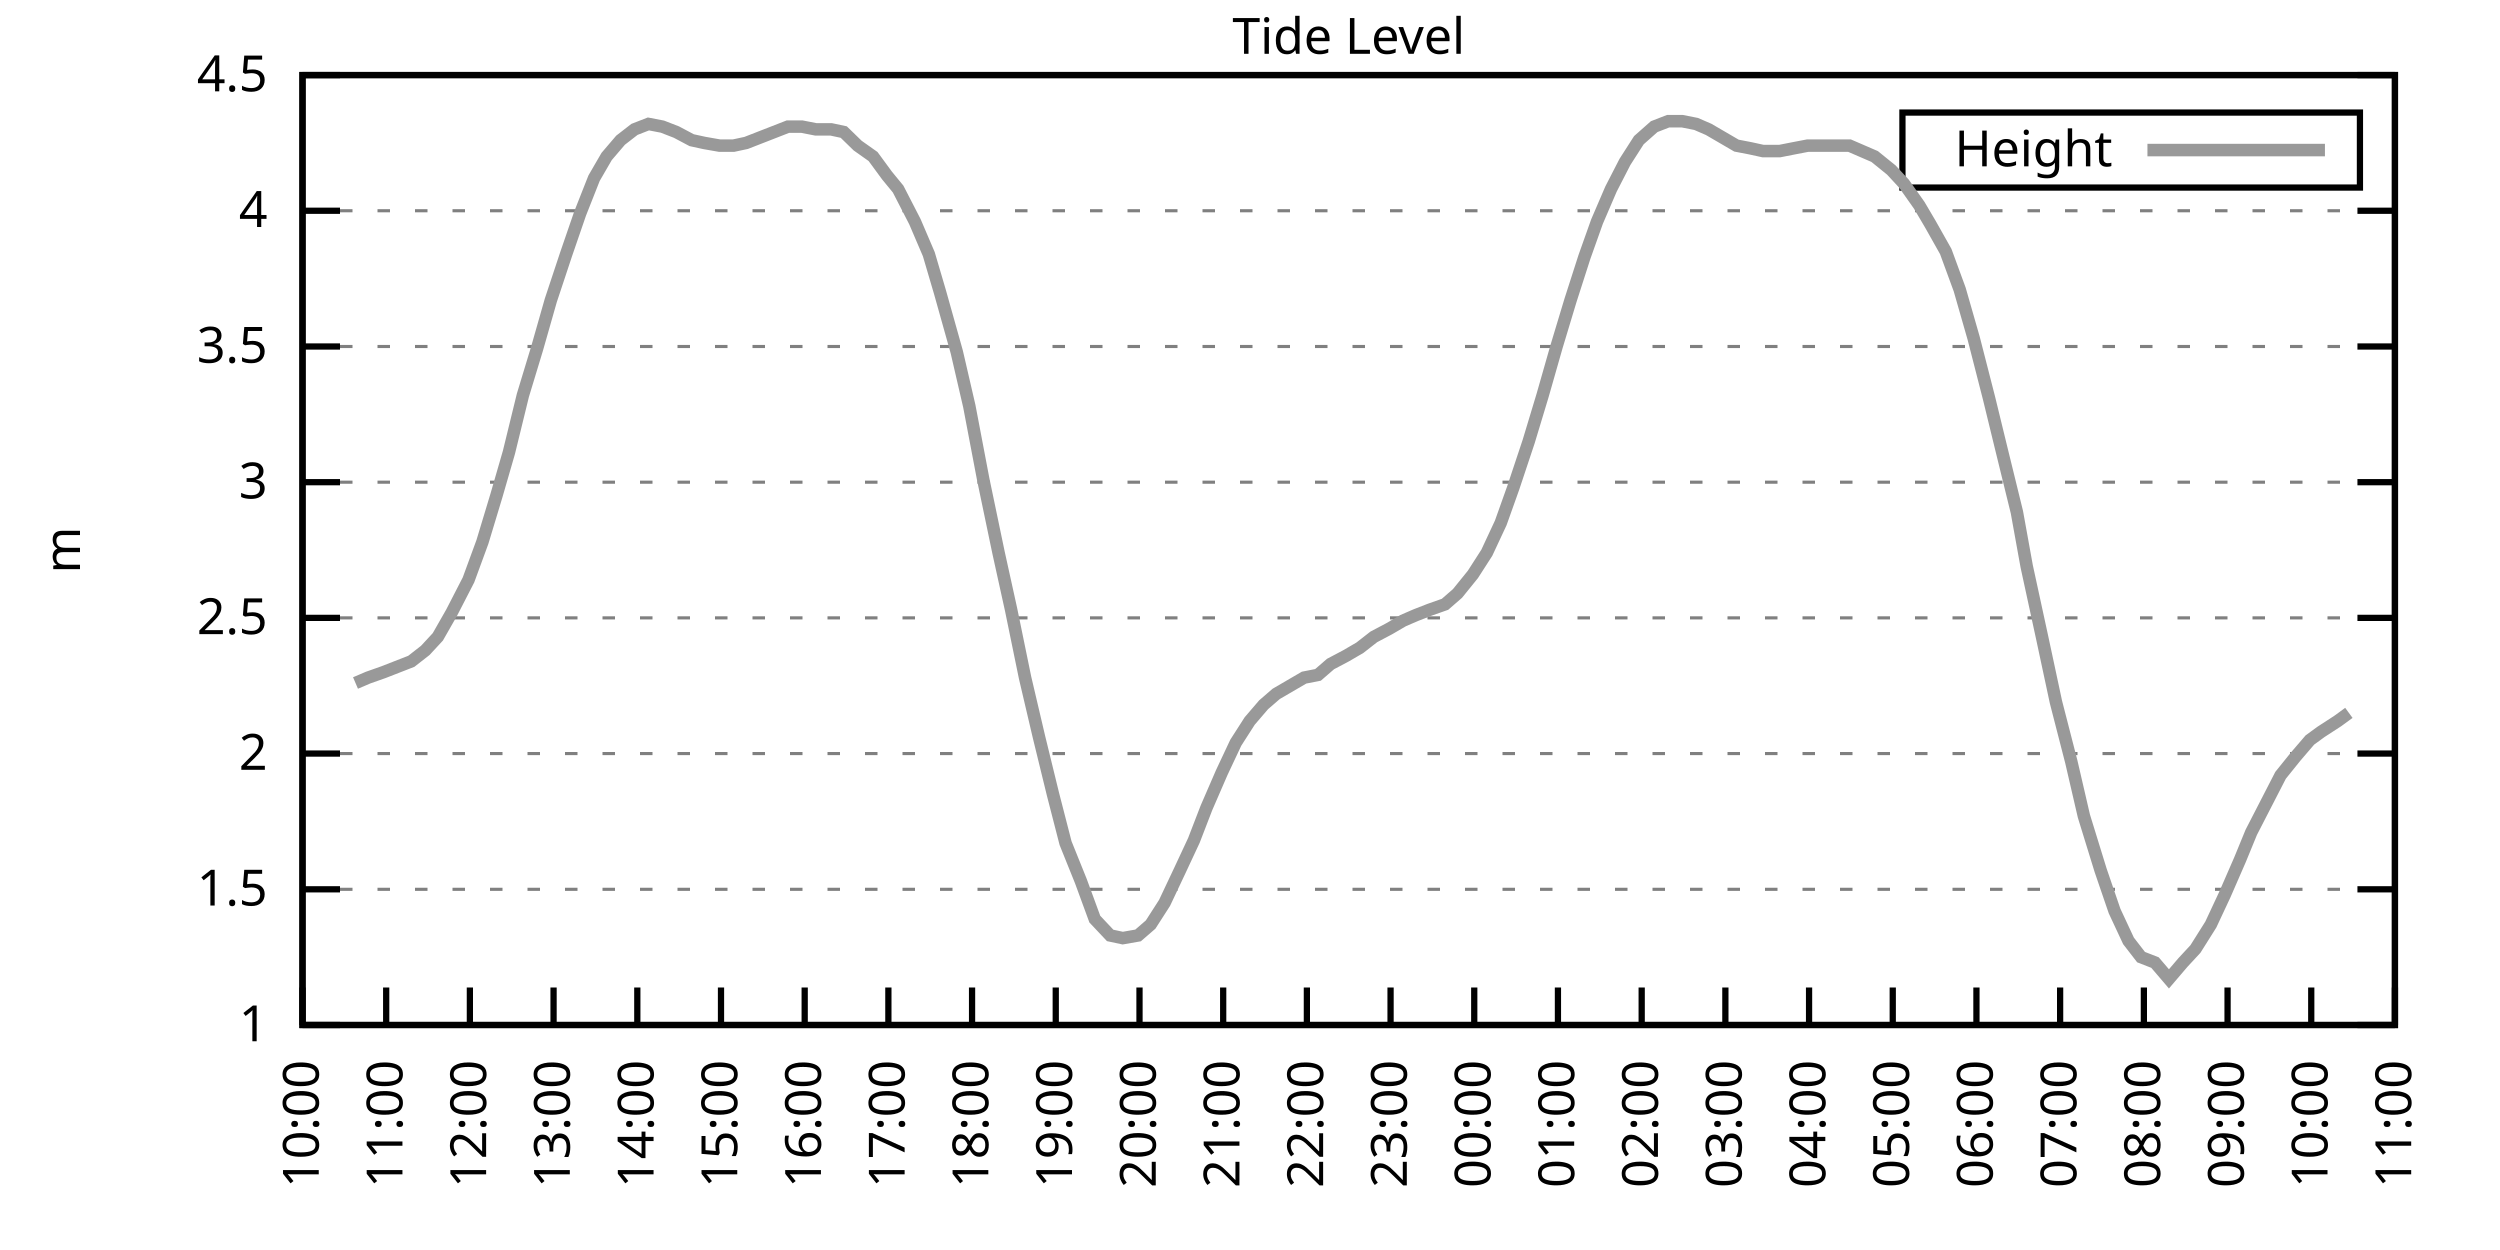
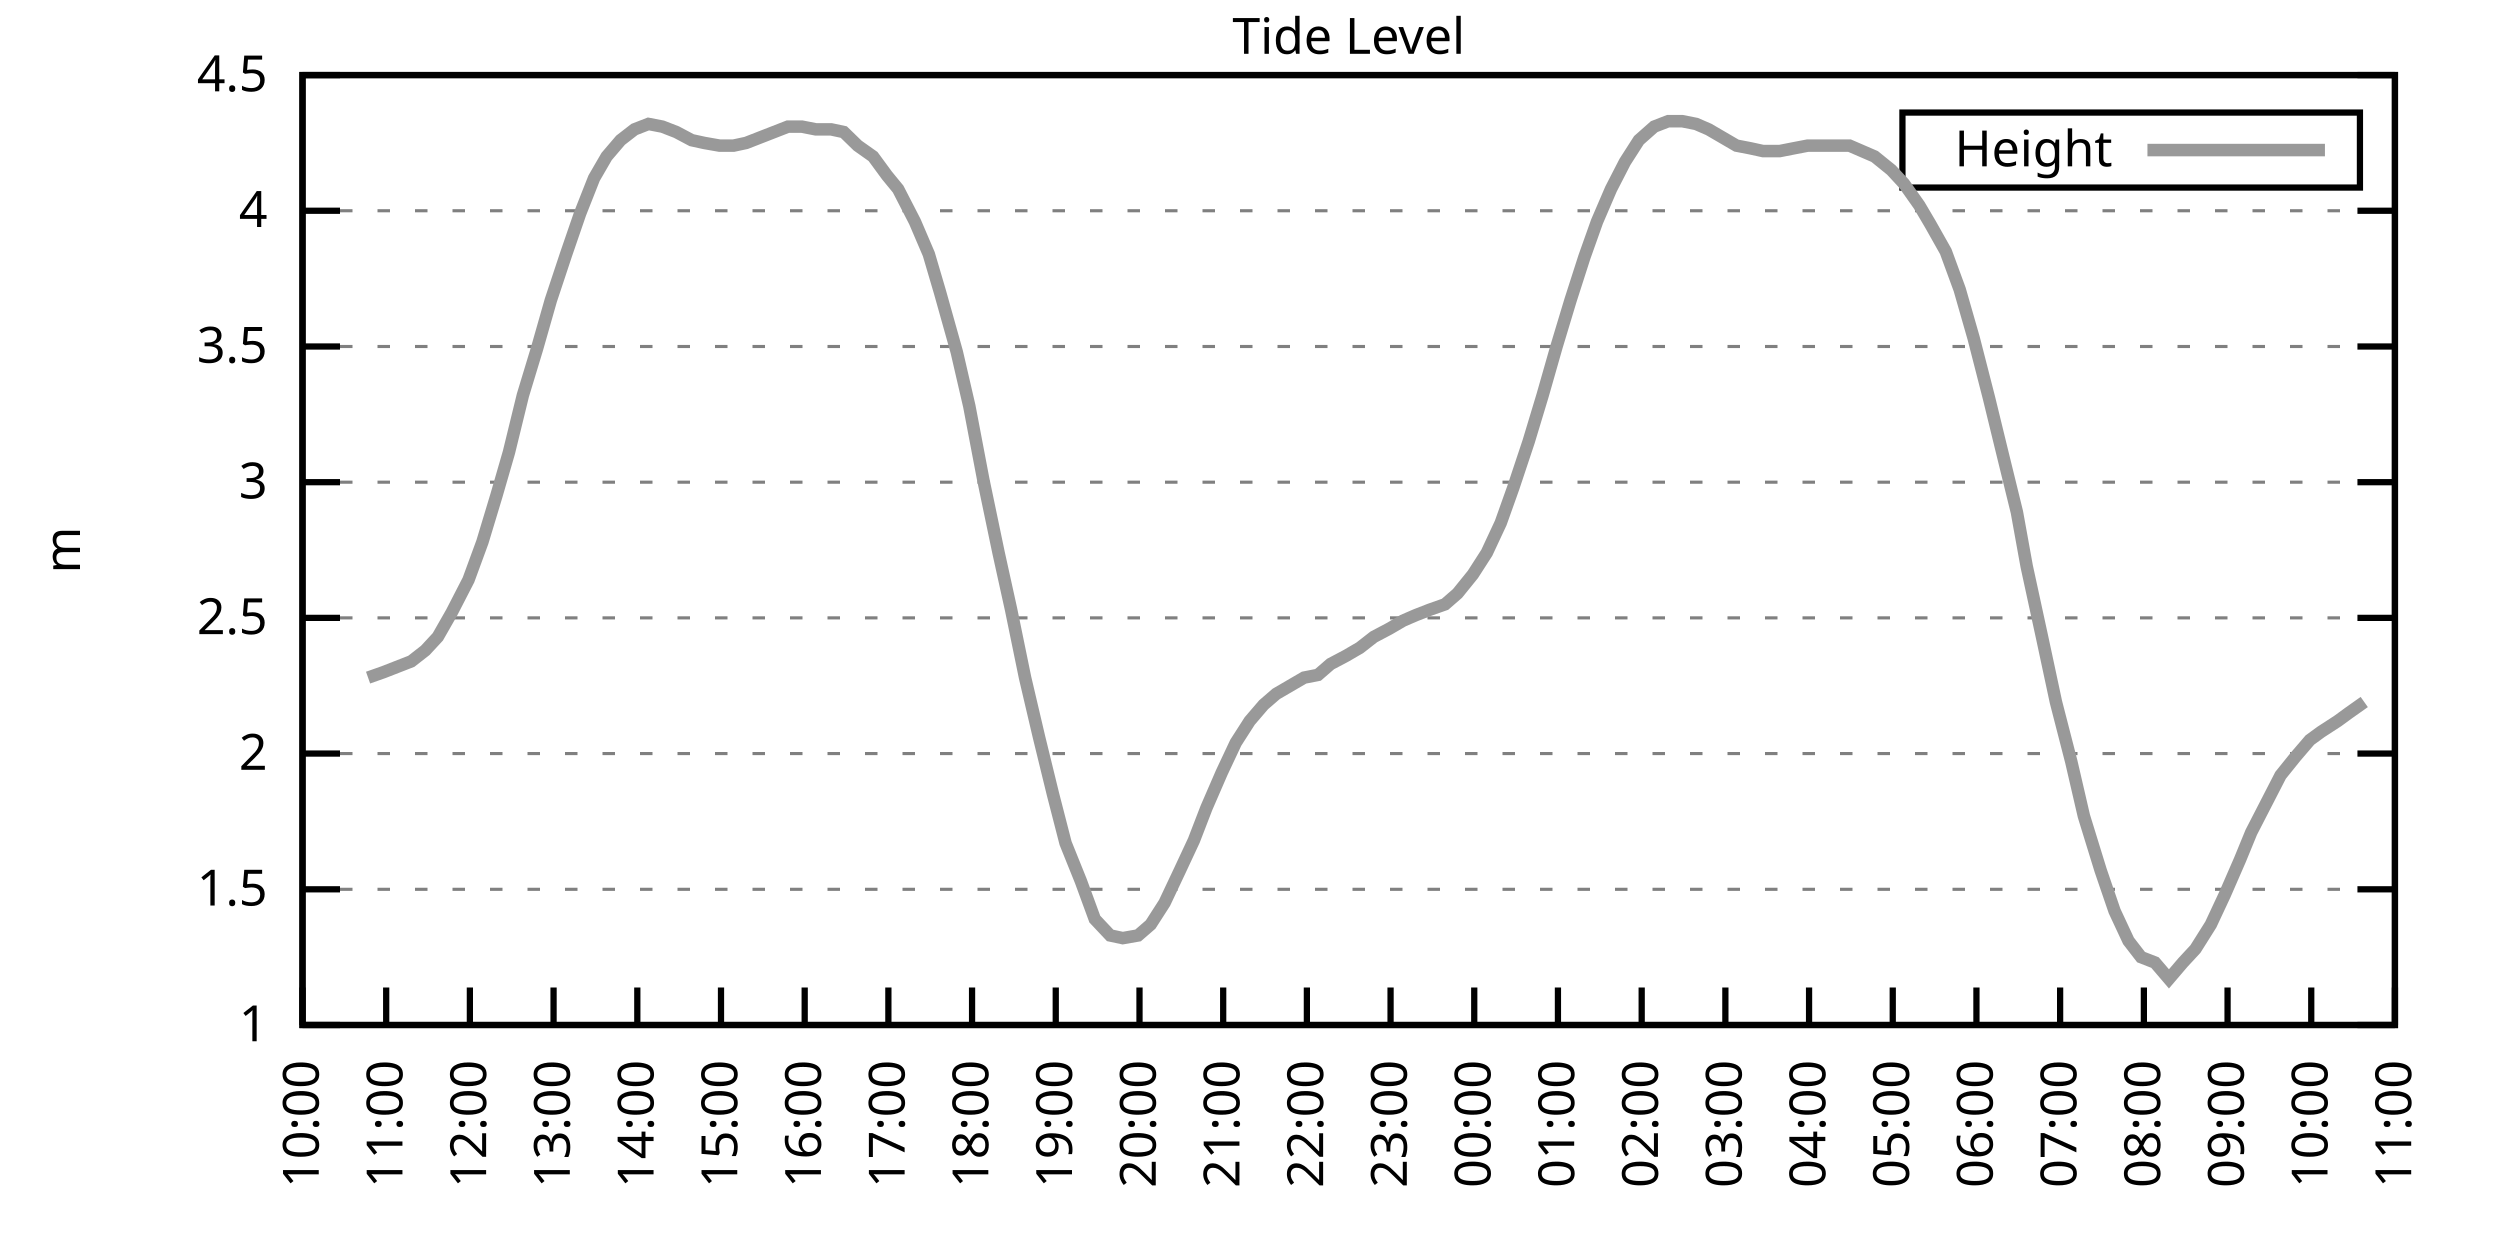
<svg xmlns="http://www.w3.org/2000/svg" xmlns:xlink="http://www.w3.org/1999/xlink" width="400" height="200" viewBox="0 0 400 200">
  <g id="gnuplot_canvas">
    <rect x="0" y="0" width="400" height="200" fill="none" />
    <defs>
      <circle id="gpDot" r="0.5" stroke-width="0.5" stroke="currentColor" />
      <path id="gpPt0" stroke-width="0.333" stroke="currentColor" d="M-1,0 h2 M0,-1 v2" />
      <path id="gpPt1" stroke-width="0.333" stroke="currentColor" d="M-1,-1 L1,1 M1,-1 L-1,1" />
      <path id="gpPt2" stroke-width="0.333" stroke="currentColor" d="M-1,0 L1,0 M0,-1 L0,1 M-1,-1 L1,1 M-1,1 L1,-1" />
      <rect id="gpPt3" stroke-width="0.333" stroke="currentColor" x="-1" y="-1" width="2" height="2" />
      <rect id="gpPt4" stroke-width="0.333" stroke="currentColor" fill="currentColor" x="-1" y="-1" width="2" height="2" />
      <circle id="gpPt5" stroke-width="0.333" stroke="currentColor" cx="0" cy="0" r="1" />
      <use xlink:href="#gpPt5" id="gpPt6" fill="currentColor" stroke="none" />
      <path id="gpPt7" stroke-width="0.333" stroke="currentColor" d="M0,-1.33 L-1.33,0.67 L1.33,0.67 z" />
      <use xlink:href="#gpPt7" id="gpPt8" fill="currentColor" stroke="none" />
      <use xlink:href="#gpPt7" id="gpPt9" stroke="currentColor" transform="rotate(180)" />
      <use xlink:href="#gpPt9" id="gpPt10" fill="currentColor" stroke="none" />
      <use xlink:href="#gpPt3" id="gpPt11" stroke="currentColor" transform="rotate(45)" />
      <use xlink:href="#gpPt11" id="gpPt12" fill="currentColor" stroke="none" />
      <path id="gpPt13" stroke-width="0.333" stroke="currentColor" d="M0,1.330 L1.265,0.411 L0.782,-1.067 L-0.782,-1.076 L-1.265,0.411 z" />
      <use xlink:href="#gpPt13" id="gpPt14" fill="currentColor" stroke="none" />
      <filter id="textbox" filterUnits="objectBoundingBox" x="0" y="0" height="1" width="1">
        <feFlood flood-color="white" flood-opacity="1" result="bgnd" />
        <feComposite in="SourceGraphic" in2="bgnd" operator="atop" />
      </filter>
      <filter id="greybox" filterUnits="objectBoundingBox" x="0" y="0" height="1" width="1">
        <feFlood flood-color="lightgrey" flood-opacity="1" result="grey" />
        <feComposite in="SourceGraphic" in2="grey" operator="atop" />
      </filter>
    </defs>
    <g fill="none" color="white" stroke="currentColor" stroke-width="1.00" stroke-linecap="butt" stroke-linejoin="miter">
</g>
    <g fill="none" color="black" stroke="currentColor" stroke-width="1.00" stroke-linecap="butt" stroke-linejoin="miter">
      <g stroke="none" shape-rendering="crispEdges">
        <polygon fill="rgb(255, 255, 255)" points="48.40,164.00 383.18,164.00 383.18,12.02 48.40,12.02 " />
      </g>
    </g>
    <g fill="none" color="black" stroke="currentColor" stroke-width="1.00" stroke-linecap="butt" stroke-linejoin="miter">
</g>
    <g fill="none" color="black" stroke="black" stroke-width="0.50" stroke-linecap="butt" stroke-linejoin="miter">
</g>
    <g fill="none" color="gray" stroke="currentColor" stroke-width="0.50" stroke-linecap="butt" stroke-linejoin="miter">
      <path stroke="gray" stroke-dasharray="2,4" class="gridline" d="M48.40,164.00 L383.19,164.00  " />
    </g>
    <g fill="none" color="gray" stroke="gray" stroke-width="1.00" stroke-linecap="butt" stroke-linejoin="miter">
</g>
    <g fill="none" color="black" stroke="currentColor" stroke-width="1.00" stroke-linecap="butt" stroke-linejoin="miter">
      <path stroke="black" d="M48.40,164.00 L54.40,164.00 M383.19,164.00 L377.19,164.00  " />
      <g transform="translate(42.80,166.60)" stroke="none" fill="black" font-family="Sans" font-size="8.00" text-anchor="end">
        <text>
          <tspan font-family="Sans"> 1</tspan>
        </text>
      </g>
    </g>
    <g fill="none" color="black" stroke="currentColor" stroke-width="1.00" stroke-linecap="butt" stroke-linejoin="miter">
</g>
    <g fill="none" color="black" stroke="black" stroke-width="0.50" stroke-linecap="butt" stroke-linejoin="miter">
</g>
    <g fill="none" color="gray" stroke="currentColor" stroke-width="0.50" stroke-linecap="butt" stroke-linejoin="miter">
      <path stroke="gray" stroke-dasharray="2,4" class="gridline" d="M48.40,142.29 L383.19,142.29  " />
    </g>
    <g fill="none" color="gray" stroke="gray" stroke-width="1.00" stroke-linecap="butt" stroke-linejoin="miter">
</g>
    <g fill="none" color="black" stroke="currentColor" stroke-width="1.00" stroke-linecap="butt" stroke-linejoin="miter">
      <path stroke="black" d="M48.40,142.29 L54.40,142.29 M383.19,142.29 L377.19,142.29  " />
      <g transform="translate(42.80,144.89)" stroke="none" fill="black" font-family="Sans" font-size="8.00" text-anchor="end">
        <text>
          <tspan font-family="Sans"> 1.5</tspan>
        </text>
      </g>
    </g>
    <g fill="none" color="black" stroke="currentColor" stroke-width="1.00" stroke-linecap="butt" stroke-linejoin="miter">
</g>
    <g fill="none" color="black" stroke="black" stroke-width="0.50" stroke-linecap="butt" stroke-linejoin="miter">
</g>
    <g fill="none" color="gray" stroke="currentColor" stroke-width="0.50" stroke-linecap="butt" stroke-linejoin="miter">
      <path stroke="gray" stroke-dasharray="2,4" class="gridline" d="M48.40,120.57 L383.19,120.57  " />
    </g>
    <g fill="none" color="gray" stroke="gray" stroke-width="1.00" stroke-linecap="butt" stroke-linejoin="miter">
</g>
    <g fill="none" color="black" stroke="currentColor" stroke-width="1.00" stroke-linecap="butt" stroke-linejoin="miter">
      <path stroke="black" d="M48.40,120.57 L54.40,120.57 M383.19,120.57 L377.19,120.57  " />
      <g transform="translate(42.80,123.17)" stroke="none" fill="black" font-family="Sans" font-size="8.00" text-anchor="end">
        <text>
          <tspan font-family="Sans"> 2</tspan>
        </text>
      </g>
    </g>
    <g fill="none" color="black" stroke="currentColor" stroke-width="1.00" stroke-linecap="butt" stroke-linejoin="miter">
</g>
    <g fill="none" color="black" stroke="black" stroke-width="0.50" stroke-linecap="butt" stroke-linejoin="miter">
</g>
    <g fill="none" color="gray" stroke="currentColor" stroke-width="0.50" stroke-linecap="butt" stroke-linejoin="miter">
      <path stroke="gray" stroke-dasharray="2,4" class="gridline" d="M48.40,98.86 L383.19,98.86  " />
    </g>
    <g fill="none" color="gray" stroke="gray" stroke-width="1.00" stroke-linecap="butt" stroke-linejoin="miter">
</g>
    <g fill="none" color="black" stroke="currentColor" stroke-width="1.00" stroke-linecap="butt" stroke-linejoin="miter">
      <path stroke="black" d="M48.40,98.86 L54.40,98.86 M383.19,98.86 L377.19,98.86  " />
      <g transform="translate(42.80,101.46)" stroke="none" fill="black" font-family="Sans" font-size="8.00" text-anchor="end">
        <text>
          <tspan font-family="Sans"> 2.5</tspan>
        </text>
      </g>
    </g>
    <g fill="none" color="black" stroke="currentColor" stroke-width="1.00" stroke-linecap="butt" stroke-linejoin="miter">
</g>
    <g fill="none" color="black" stroke="black" stroke-width="0.50" stroke-linecap="butt" stroke-linejoin="miter">
</g>
    <g fill="none" color="gray" stroke="currentColor" stroke-width="0.50" stroke-linecap="butt" stroke-linejoin="miter">
      <path stroke="gray" stroke-dasharray="2,4" class="gridline" d="M48.40,77.15 L383.19,77.15  " />
    </g>
    <g fill="none" color="gray" stroke="gray" stroke-width="1.00" stroke-linecap="butt" stroke-linejoin="miter">
</g>
    <g fill="none" color="black" stroke="currentColor" stroke-width="1.00" stroke-linecap="butt" stroke-linejoin="miter">
      <path stroke="black" d="M48.40,77.15 L54.40,77.15 M383.19,77.15 L377.19,77.15  " />
      <g transform="translate(42.80,79.75)" stroke="none" fill="black" font-family="Sans" font-size="8.00" text-anchor="end">
        <text>
          <tspan font-family="Sans"> 3</tspan>
        </text>
      </g>
    </g>
    <g fill="none" color="black" stroke="currentColor" stroke-width="1.00" stroke-linecap="butt" stroke-linejoin="miter">
</g>
    <g fill="none" color="black" stroke="black" stroke-width="0.50" stroke-linecap="butt" stroke-linejoin="miter">
</g>
    <g fill="none" color="gray" stroke="currentColor" stroke-width="0.50" stroke-linecap="butt" stroke-linejoin="miter">
      <path stroke="gray" stroke-dasharray="2,4" class="gridline" d="M48.40,55.44 L383.19,55.44  " />
    </g>
    <g fill="none" color="gray" stroke="gray" stroke-width="1.00" stroke-linecap="butt" stroke-linejoin="miter">
</g>
    <g fill="none" color="black" stroke="currentColor" stroke-width="1.00" stroke-linecap="butt" stroke-linejoin="miter">
      <path stroke="black" d="M48.40,55.44 L54.40,55.44 M383.19,55.44 L377.19,55.44  " />
      <g transform="translate(42.80,58.04)" stroke="none" fill="black" font-family="Sans" font-size="8.00" text-anchor="end">
        <text>
          <tspan font-family="Sans"> 3.5</tspan>
        </text>
      </g>
    </g>
    <g fill="none" color="black" stroke="currentColor" stroke-width="1.00" stroke-linecap="butt" stroke-linejoin="miter">
</g>
    <g fill="none" color="black" stroke="black" stroke-width="0.50" stroke-linecap="butt" stroke-linejoin="miter">
</g>
    <g fill="none" color="gray" stroke="currentColor" stroke-width="0.50" stroke-linecap="butt" stroke-linejoin="miter">
      <path stroke="gray" stroke-dasharray="2,4" class="gridline" d="M48.40,33.72 L383.19,33.72  " />
    </g>
    <g fill="none" color="gray" stroke="gray" stroke-width="1.00" stroke-linecap="butt" stroke-linejoin="miter">
</g>
    <g fill="none" color="black" stroke="currentColor" stroke-width="1.00" stroke-linecap="butt" stroke-linejoin="miter">
      <path stroke="black" d="M48.40,33.72 L54.40,33.72 M383.19,33.72 L377.19,33.72  " />
      <g transform="translate(42.80,36.32)" stroke="none" fill="black" font-family="Sans" font-size="8.00" text-anchor="end">
        <text>
          <tspan font-family="Sans"> 4</tspan>
        </text>
      </g>
    </g>
    <g fill="none" color="black" stroke="currentColor" stroke-width="1.00" stroke-linecap="butt" stroke-linejoin="miter">
</g>
    <g fill="none" color="black" stroke="black" stroke-width="0.50" stroke-linecap="butt" stroke-linejoin="miter">
</g>
    <g fill="none" color="gray" stroke="currentColor" stroke-width="0.50" stroke-linecap="butt" stroke-linejoin="miter">
      <path stroke="gray" stroke-dasharray="2,4" class="gridline" d="M48.40,12.01 L383.19,12.01  " />
    </g>
    <g fill="none" color="gray" stroke="gray" stroke-width="1.00" stroke-linecap="butt" stroke-linejoin="miter">
</g>
    <g fill="none" color="black" stroke="currentColor" stroke-width="1.00" stroke-linecap="butt" stroke-linejoin="miter">
      <path stroke="black" d="M48.40,12.01 L54.40,12.01 M383.19,12.01 L377.19,12.01  " />
      <g transform="translate(42.80,14.61)" stroke="none" fill="black" font-family="Sans" font-size="8.00" text-anchor="end">
        <text>
          <tspan font-family="Sans"> 4.5</tspan>
        </text>
      </g>
    </g>
    <g fill="none" color="black" stroke="currentColor" stroke-width="1.00" stroke-linecap="butt" stroke-linejoin="miter">
      <path stroke="black" d="M48.40,164.00 L48.40,158.00  " />
      <g transform="translate(51.00,169.60) rotate(270.00)" stroke="none" fill="black" font-family="Sans" font-size="8.00" text-anchor="end">
        <text>
          <tspan font-family="Sans">10:00</tspan>
        </text>
      </g>
    </g>
    <g fill="none" color="black" stroke="currentColor" stroke-width="1.00" stroke-linecap="butt" stroke-linejoin="miter">
      <path stroke="black" d="M61.79,164.00 L61.79,158.00  " />
      <g transform="translate(64.39,169.60) rotate(270.00)" stroke="none" fill="black" font-family="Sans" font-size="8.00" text-anchor="end">
        <text>
          <tspan font-family="Sans">11:00</tspan>
        </text>
      </g>
    </g>
    <g fill="none" color="black" stroke="currentColor" stroke-width="1.00" stroke-linecap="butt" stroke-linejoin="miter">
      <path stroke="black" d="M75.18,164.00 L75.18,158.00  " />
      <g transform="translate(77.78,169.60) rotate(270.00)" stroke="none" fill="black" font-family="Sans" font-size="8.00" text-anchor="end">
        <text>
          <tspan font-family="Sans">12:00</tspan>
        </text>
      </g>
    </g>
    <g fill="none" color="black" stroke="currentColor" stroke-width="1.00" stroke-linecap="butt" stroke-linejoin="miter">
      <path stroke="black" d="M88.57,164.00 L88.57,158.00  " />
      <g transform="translate(91.17,169.60) rotate(270.00)" stroke="none" fill="black" font-family="Sans" font-size="8.00" text-anchor="end">
        <text>
          <tspan font-family="Sans">13:00</tspan>
        </text>
      </g>
    </g>
    <g fill="none" color="black" stroke="currentColor" stroke-width="1.00" stroke-linecap="butt" stroke-linejoin="miter">
      <path stroke="black" d="M101.97,164.00 L101.97,158.00  " />
      <g transform="translate(104.57,169.60) rotate(270.00)" stroke="none" fill="black" font-family="Sans" font-size="8.00" text-anchor="end">
        <text>
          <tspan font-family="Sans">14:00</tspan>
        </text>
      </g>
    </g>
    <g fill="none" color="black" stroke="currentColor" stroke-width="1.00" stroke-linecap="butt" stroke-linejoin="miter">
      <path stroke="black" d="M115.36,164.00 L115.36,158.00  " />
      <g transform="translate(117.96,169.60) rotate(270.00)" stroke="none" fill="black" font-family="Sans" font-size="8.00" text-anchor="end">
        <text>
          <tspan font-family="Sans">15:00</tspan>
        </text>
      </g>
    </g>
    <g fill="none" color="black" stroke="currentColor" stroke-width="1.00" stroke-linecap="butt" stroke-linejoin="miter">
      <path stroke="black" d="M128.75,164.00 L128.75,158.00  " />
      <g transform="translate(131.35,169.60) rotate(270.00)" stroke="none" fill="black" font-family="Sans" font-size="8.00" text-anchor="end">
        <text>
          <tspan font-family="Sans">16:00</tspan>
        </text>
      </g>
    </g>
    <g fill="none" color="black" stroke="currentColor" stroke-width="1.00" stroke-linecap="butt" stroke-linejoin="miter">
      <path stroke="black" d="M142.14,164.00 L142.14,158.00  " />
      <g transform="translate(144.74,169.60) rotate(270.00)" stroke="none" fill="black" font-family="Sans" font-size="8.00" text-anchor="end">
        <text>
          <tspan font-family="Sans">17:00</tspan>
        </text>
      </g>
    </g>
    <g fill="none" color="black" stroke="currentColor" stroke-width="1.00" stroke-linecap="butt" stroke-linejoin="miter">
      <path stroke="black" d="M155.53,164.00 L155.53,158.00  " />
      <g transform="translate(158.13,169.60) rotate(270.00)" stroke="none" fill="black" font-family="Sans" font-size="8.00" text-anchor="end">
        <text>
          <tspan font-family="Sans">18:00</tspan>
        </text>
      </g>
    </g>
    <g fill="none" color="black" stroke="currentColor" stroke-width="1.00" stroke-linecap="butt" stroke-linejoin="miter">
      <path stroke="black" d="M168.92,164.00 L168.92,158.00  " />
      <g transform="translate(171.52,169.60) rotate(270.00)" stroke="none" fill="black" font-family="Sans" font-size="8.00" text-anchor="end">
        <text>
          <tspan font-family="Sans">19:00</tspan>
        </text>
      </g>
    </g>
    <g fill="none" color="black" stroke="currentColor" stroke-width="1.00" stroke-linecap="butt" stroke-linejoin="miter">
      <path stroke="black" d="M182.32,164.00 L182.32,158.00  " />
      <g transform="translate(184.92,169.60) rotate(270.00)" stroke="none" fill="black" font-family="Sans" font-size="8.00" text-anchor="end">
        <text>
          <tspan font-family="Sans">20:00</tspan>
        </text>
      </g>
    </g>
    <g fill="none" color="black" stroke="currentColor" stroke-width="1.00" stroke-linecap="butt" stroke-linejoin="miter">
      <path stroke="black" d="M195.71,164.00 L195.71,158.00  " />
      <g transform="translate(198.31,169.60) rotate(270.00)" stroke="none" fill="black" font-family="Sans" font-size="8.00" text-anchor="end">
        <text>
          <tspan font-family="Sans">21:00</tspan>
        </text>
      </g>
    </g>
    <g fill="none" color="black" stroke="currentColor" stroke-width="1.00" stroke-linecap="butt" stroke-linejoin="miter">
      <path stroke="black" d="M209.10,164.00 L209.10,158.00  " />
      <g transform="translate(211.70,169.60) rotate(270.00)" stroke="none" fill="black" font-family="Sans" font-size="8.00" text-anchor="end">
        <text>
          <tspan font-family="Sans">22:00</tspan>
        </text>
      </g>
    </g>
    <g fill="none" color="black" stroke="currentColor" stroke-width="1.00" stroke-linecap="butt" stroke-linejoin="miter">
      <path stroke="black" d="M222.49,164.00 L222.49,158.00  " />
      <g transform="translate(225.09,169.60) rotate(270.00)" stroke="none" fill="black" font-family="Sans" font-size="8.00" text-anchor="end">
        <text>
          <tspan font-family="Sans">23:00</tspan>
        </text>
      </g>
    </g>
    <g fill="none" color="black" stroke="currentColor" stroke-width="1.00" stroke-linecap="butt" stroke-linejoin="miter">
      <path stroke="black" d="M235.88,164.00 L235.88,158.00  " />
      <g transform="translate(238.48,169.60) rotate(270.00)" stroke="none" fill="black" font-family="Sans" font-size="8.00" text-anchor="end">
        <text>
          <tspan font-family="Sans">00:00</tspan>
        </text>
      </g>
    </g>
    <g fill="none" color="black" stroke="currentColor" stroke-width="1.00" stroke-linecap="butt" stroke-linejoin="miter">
      <path stroke="black" d="M249.27,164.00 L249.27,158.00  " />
      <g transform="translate(251.87,169.60) rotate(270.00)" stroke="none" fill="black" font-family="Sans" font-size="8.00" text-anchor="end">
        <text>
          <tspan font-family="Sans">01:00</tspan>
        </text>
      </g>
    </g>
    <g fill="none" color="black" stroke="currentColor" stroke-width="1.00" stroke-linecap="butt" stroke-linejoin="miter">
      <path stroke="black" d="M262.67,164.00 L262.67,158.00  " />
      <g transform="translate(265.27,169.60) rotate(270.00)" stroke="none" fill="black" font-family="Sans" font-size="8.00" text-anchor="end">
        <text>
          <tspan font-family="Sans">02:00</tspan>
        </text>
      </g>
    </g>
    <g fill="none" color="black" stroke="currentColor" stroke-width="1.00" stroke-linecap="butt" stroke-linejoin="miter">
      <path stroke="black" d="M276.06,164.00 L276.06,158.00  " />
      <g transform="translate(278.66,169.60) rotate(270.00)" stroke="none" fill="black" font-family="Sans" font-size="8.00" text-anchor="end">
        <text>
          <tspan font-family="Sans">03:00</tspan>
        </text>
      </g>
    </g>
    <g fill="none" color="black" stroke="currentColor" stroke-width="1.00" stroke-linecap="butt" stroke-linejoin="miter">
      <path stroke="black" d="M289.45,164.00 L289.45,158.00  " />
      <g transform="translate(292.05,169.60) rotate(270.00)" stroke="none" fill="black" font-family="Sans" font-size="8.00" text-anchor="end">
        <text>
          <tspan font-family="Sans">04:00</tspan>
        </text>
      </g>
    </g>
    <g fill="none" color="black" stroke="currentColor" stroke-width="1.00" stroke-linecap="butt" stroke-linejoin="miter">
      <path stroke="black" d="M302.84,164.00 L302.84,158.00  " />
      <g transform="translate(305.44,169.60) rotate(270.00)" stroke="none" fill="black" font-family="Sans" font-size="8.00" text-anchor="end">
        <text>
          <tspan font-family="Sans">05:00</tspan>
        </text>
      </g>
    </g>
    <g fill="none" color="black" stroke="currentColor" stroke-width="1.00" stroke-linecap="butt" stroke-linejoin="miter">
      <path stroke="black" d="M316.23,164.00 L316.23,158.00  " />
      <g transform="translate(318.83,169.60) rotate(270.00)" stroke="none" fill="black" font-family="Sans" font-size="8.00" text-anchor="end">
        <text>
          <tspan font-family="Sans">06:00</tspan>
        </text>
      </g>
    </g>
    <g fill="none" color="black" stroke="currentColor" stroke-width="1.00" stroke-linecap="butt" stroke-linejoin="miter">
      <path stroke="black" d="M329.62,164.00 L329.62,158.00  " />
      <g transform="translate(332.22,169.60) rotate(270.00)" stroke="none" fill="black" font-family="Sans" font-size="8.00" text-anchor="end">
        <text>
          <tspan font-family="Sans">07:00</tspan>
        </text>
      </g>
    </g>
    <g fill="none" color="black" stroke="currentColor" stroke-width="1.00" stroke-linecap="butt" stroke-linejoin="miter">
      <path stroke="black" d="M343.02,164.00 L343.02,158.00  " />
      <g transform="translate(345.62,169.60) rotate(270.00)" stroke="none" fill="black" font-family="Sans" font-size="8.00" text-anchor="end">
        <text>
          <tspan font-family="Sans">08:00</tspan>
        </text>
      </g>
    </g>
    <g fill="none" color="black" stroke="currentColor" stroke-width="1.00" stroke-linecap="butt" stroke-linejoin="miter">
      <path stroke="black" d="M356.41,164.00 L356.41,158.00  " />
      <g transform="translate(359.01,169.60) rotate(270.00)" stroke="none" fill="black" font-family="Sans" font-size="8.00" text-anchor="end">
        <text>
          <tspan font-family="Sans">09:00</tspan>
        </text>
      </g>
    </g>
    <g fill="none" color="black" stroke="currentColor" stroke-width="1.00" stroke-linecap="butt" stroke-linejoin="miter">
      <path stroke="black" d="M369.80,164.00 L369.80,158.00  " />
      <g transform="translate(372.40,169.60) rotate(270.00)" stroke="none" fill="black" font-family="Sans" font-size="8.00" text-anchor="end">
        <text>
          <tspan font-family="Sans">10:00</tspan>
        </text>
      </g>
    </g>
    <g fill="none" color="black" stroke="currentColor" stroke-width="1.00" stroke-linecap="butt" stroke-linejoin="miter">
      <path stroke="black" d="M383.19,164.00 L383.19,158.00  " />
      <g transform="translate(385.79,169.60) rotate(270.00)" stroke="none" fill="black" font-family="Sans" font-size="8.00" text-anchor="end">
        <text>
          <tspan font-family="Sans">11:00</tspan>
        </text>
      </g>
    </g>
    <g fill="none" color="black" stroke="currentColor" stroke-width="1.00" stroke-linecap="butt" stroke-linejoin="miter">
</g>
    <g fill="none" color="black" stroke="currentColor" stroke-width="1.00" stroke-linecap="butt" stroke-linejoin="miter">
      <path stroke="black" d="M48.40,12.01 L48.40,164.00 L383.19,164.00 L383.19,12.01 L48.40,12.01 Z  " />
    </g>
    <g fill="none" color="black" stroke="currentColor" stroke-width="1.00" stroke-linecap="butt" stroke-linejoin="miter">
</g>
    <g fill="none" color="black" stroke="currentColor" stroke-width="1.00" stroke-linecap="butt" stroke-linejoin="miter">
      <path stroke="black" d="M304.39,30.01 L304.39,18.01 L377.59,18.01 L377.59,30.01 L304.39,30.01 Z  " />
    </g>
    <g id="Tide_level_plot_1">
      <g fill="none" color="white" stroke="black" stroke-width="2.00" stroke-linecap="butt" stroke-linejoin="miter">
</g>
      <g fill="none" color="black" stroke="currentColor" stroke-width="2.00" stroke-linecap="butt" stroke-linejoin="miter">
        <g transform="translate(337.99,26.61)" stroke="none" fill="black" font-family="Sans" font-size="8.00" text-anchor="end">
          <text>
            <tspan font-family="Sans">Height</tspan>
          </text>
        </g>
      </g>
      <g fill="none" color="black" stroke="currentColor" stroke-width="2.00" stroke-linecap="butt" stroke-linejoin="miter">
-         <path stroke="rgb(153, 153, 153)" d="M343.59,24.01 L371.99,24.01 M56.88,109.28 L58.89,108.42 L61.35,107.55 L63.58,106.68 L65.81,105.81 L68.04,104.07   L70.05,101.90 L72.28,97.99 L74.96,92.78 L77.19,86.70 L79.42,79.32 L81.43,72.37 L83.66,63.25 L85.90,55.87   L88.13,48.05 L90.58,40.67 L92.82,34.16 L95.05,28.51 L97.06,25.04 L99.29,22.43 L101.52,20.70 L103.75,19.83   L105.98,20.26 L108.22,21.13 L110.67,22.43 L112.68,22.87 L115.13,23.30 L117.37,23.30 L119.38,22.87 L121.61,22.00   L123.84,21.13 L126.07,20.26 L128.30,20.26 L130.54,20.70 L132.99,20.70 L135.00,21.13 L137.23,23.30 L139.69,25.04   L141.92,28.08 L143.70,30.25 L146.38,35.46 L148.61,40.67 L150.40,46.75 L153.08,56.30 L155.09,64.99 L157.32,76.71   L159.77,88.44 L161.78,97.56 L164.01,108.42 L166.25,117.97 L168.48,127.09 L170.49,134.90 L172.94,140.98 L175.17,147.06   L177.63,149.67 L179.64,150.10 L182.09,149.67 L184.10,147.93 L186.33,144.46 L188.79,139.25 L191.02,134.47 L193.03,129.26   L195.48,123.61 L197.72,118.84 L199.95,115.36 L202.18,112.76 L204.19,111.02 L208.65,108.42 L210.88,107.98 L212.89,106.24   L215.35,104.94 L217.58,103.64 L219.81,101.90 L222.27,100.60 L224.50,99.30 L226.51,98.43 L228.74,97.56 L231.20,96.69   L233.20,94.95 L235.66,91.91 L237.89,88.44 L240.12,83.66 L242.13,78.02 L244.59,70.63 L246.82,63.25 L249.05,55.44   L251.28,48.05 L253.51,41.11 L255.52,35.46 L257.76,30.25 L259.99,25.91 L262.22,22.43 L264.67,20.26 L266.91,19.39   L269.14,19.39 L271.37,19.83 L273.38,20.70 L277.84,23.30 L280.07,23.73 L282.08,24.17 L284.76,24.17 L286.99,23.73   L289.23,23.30 L291.23,23.30 L293.47,23.30 L295.92,23.30 L297.93,24.17 L299.94,25.04 L302.62,27.21 L304.63,29.38   L307.08,32.85 L308.87,35.89 L311.32,40.24 L313.55,46.32 L315.79,54.13 L318.24,63.69 L320.25,71.94 L322.70,81.93   L324.27,90.61 L326.72,101.90 L328.95,112.32 L331.41,121.88 L333.42,130.56 L336.10,139.25 L338.33,145.76 L340.56,150.54   L342.57,153.14 L344.80,154.01 L347.03,156.62 L349.26,154.01 L351.27,151.84 L353.73,147.93 L355.96,143.16 L358.42,137.51   L360.20,133.17 L362.88,127.96 L364.89,124.05 L367.34,121.01 L369.58,118.40 L371.36,117.10 L374.04,115.36 L375.82,114.06    " />
+         <path stroke="rgb(153, 153, 153)" d="M343.59,24.01 L371.99,24.01 M58.89,108.42 L61.35,107.55 L63.58,106.68 L65.81,105.81 L68.04,104.07 L70.05,101.90   L72.28,97.99 L74.96,92.78 L77.19,86.70 L79.42,79.32 L81.43,72.37 L83.66,63.25 L85.90,55.87 L88.13,48.05   L90.58,40.67 L92.82,34.16 L95.05,28.51 L97.06,25.04 L99.29,22.43 L101.52,20.70 L103.75,19.83 L105.98,20.26   L108.22,21.13 L110.67,22.43 L112.68,22.87 L115.13,23.30 L117.37,23.30 L119.38,22.87 L121.61,22.00 L123.84,21.13   L126.07,20.26 L128.30,20.26 L130.54,20.70 L132.99,20.70 L135.00,21.13 L137.23,23.30 L139.69,25.04 L141.92,28.08   L143.70,30.25 L146.38,35.46 L148.61,40.67 L150.40,46.75 L153.08,56.30 L155.09,64.99 L157.32,76.71 L159.77,88.44   L161.78,97.56 L164.01,108.42 L166.25,117.97 L168.48,127.09 L170.49,134.90 L172.94,140.98 L175.17,147.06 L177.63,149.67   L179.64,150.10 L182.09,149.67 L184.10,147.93 L186.33,144.46 L188.79,139.25 L191.02,134.47 L193.03,129.26 L195.48,123.61   L197.72,118.84 L199.95,115.36 L202.18,112.76 L204.19,111.02 L208.65,108.42 L210.88,107.98 L212.89,106.24 L215.35,104.94   L217.58,103.64 L219.81,101.90 L222.27,100.60 L224.50,99.30 L226.51,98.43 L228.74,97.56 L231.20,96.69 L233.20,94.95   L235.66,91.91 L237.89,88.44 L240.12,83.66 L242.13,78.02 L244.59,70.63 L246.82,63.25 L249.05,55.44 L251.28,48.05   L253.51,41.11 L255.52,35.46 L257.76,30.25 L259.99,25.91 L262.22,22.43 L264.67,20.26 L266.91,19.39 L269.14,19.39   L271.37,19.83 L273.38,20.70 L277.84,23.30 L280.07,23.73 L282.08,24.17 L284.76,24.17 L286.99,23.73 L289.23,23.30   L291.23,23.30 L293.47,23.30 L295.92,23.30 L297.93,24.17 L299.94,25.04 L302.62,27.21 L304.63,29.38 L307.08,32.85   L308.87,35.89 L311.32,40.24 L313.55,46.32 L315.79,54.13 L318.24,63.69 L320.25,71.94 L322.70,81.93 L324.27,90.61   L326.72,101.90 L328.95,112.32 L331.41,121.88 L333.42,130.56 L336.10,139.25 L338.33,145.76 L340.56,150.54 L342.57,153.14   L344.80,154.01 L347.03,156.62 L349.26,154.01 L351.27,151.84 L353.73,147.93 L355.96,143.16 L358.42,137.51 L360.20,133.17   L362.88,127.96 L364.89,124.05 L367.34,121.01 L369.58,118.40 L371.36,117.10 L374.04,115.36 L375.82,114.06 L378.28,112.32    " />
      </g>
    </g>
    <g fill="none" color="black" stroke="currentColor" stroke-width="2.00" stroke-linecap="butt" stroke-linejoin="miter">
</g>
    <g fill="none" color="black" stroke="black" stroke-width="1.00" stroke-linecap="butt" stroke-linejoin="miter">
</g>
    <g fill="none" color="black" stroke="currentColor" stroke-width="1.00" stroke-linecap="butt" stroke-linejoin="miter">
      <path stroke="black" d="M48.40,12.01 L48.40,164.00 L383.19,164.00 L383.19,12.01 L48.40,12.01 Z  " />
      <g transform="translate(12.80,88.01) rotate(270.00)" stroke="none" fill="black" font-family="Sans" font-size="8.00" text-anchor="middle">
        <text>
          <tspan font-family="Sans">m</tspan>
        </text>
      </g>
    </g>
    <g fill="none" color="black" stroke="currentColor" stroke-width="1.00" stroke-linecap="butt" stroke-linejoin="miter">
</g>
    <g fill="none" color="black" stroke="currentColor" stroke-width="1.00" stroke-linecap="butt" stroke-linejoin="miter">
      <g transform="translate(215.79,8.61)" stroke="none" fill="black" font-family="Sans" font-size="8.00" text-anchor="middle">
        <text>
          <tspan font-family="Sans">Tide Level</tspan>
        </text>
      </g>
    </g>
    <g fill="none" color="black" stroke="currentColor" stroke-width="1.00" stroke-linecap="butt" stroke-linejoin="miter">
</g>
  </g>
</svg>
